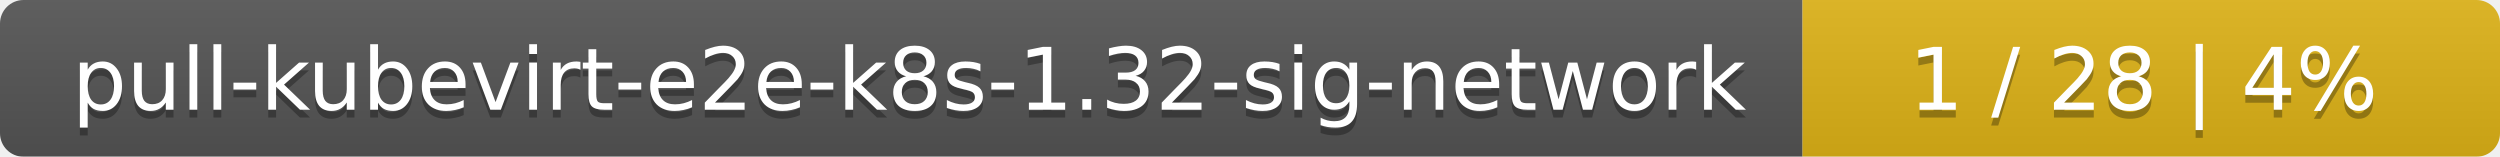
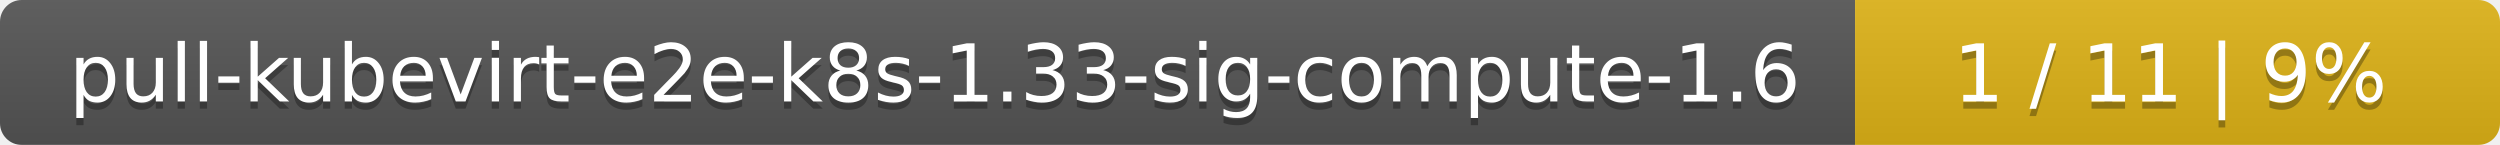
- <svg xmlns="http://www.w3.org/2000/svg" width="319" height="20">
+ <svg xmlns="http://www.w3.org/2000/svg" width="345" height="20">
  <linearGradient id="smooth" x2="0" y2="100%">
    <stop offset="0" stop-color="#bbb" stop-opacity=".1" />
    <stop offset="1" stop-opacity=".1" />
  </linearGradient>
  <mask id="round">
-     <rect width="319" height="20" rx="3" fill="#fff" />
+     <rect width="345" height="20" rx="3" fill="#fff" />
  </mask>
  <g mask="url(#round)">
-     <rect width="230" height="20" fill="#555" />
-     <rect x="230" width="89" height="20" fill="#dfb317" />
-     <rect width="319" height="20" fill="url(#smooth)" />
+     <rect width="256" height="20" fill="#555" />
+     <rect x="256" width="89" height="20" fill="#dfb317" />
+     <rect width="345" height="20" fill="url(#smooth)" />
  </g>
  <g fill="#fff" text-anchor="middle" font-family="DejaVu Sans,Verdana,Geneva,sans-serif" font-size="11">
-     <text x="116" y="15" fill="#010101" fill-opacity=".3">pull-kubevirt-e2e-k8s-1.32-sig-network</text>
-     <text x="116" y="14">pull-kubevirt-e2e-k8s-1.32-sig-network</text>
-     <text x="273.5" y="15" fill="#010101" fill-opacity=".3">1 / 28    |    4%</text>
-     <text x="273.5" y="14">1 / 28    |    4%</text>
+     <text x="129" y="15" fill="#010101" fill-opacity=".3">pull-kubevirt-e2e-k8s-1.33-sig-compute-1.6</text>
+     <text x="129" y="14">pull-kubevirt-e2e-k8s-1.33-sig-compute-1.6</text>
+     <text x="299.5" y="15" fill="#010101" fill-opacity=".3">1 / 11    |    9%</text>
+     <text x="299.5" y="14">1 / 11    |    9%</text>
  </g>
</svg>
